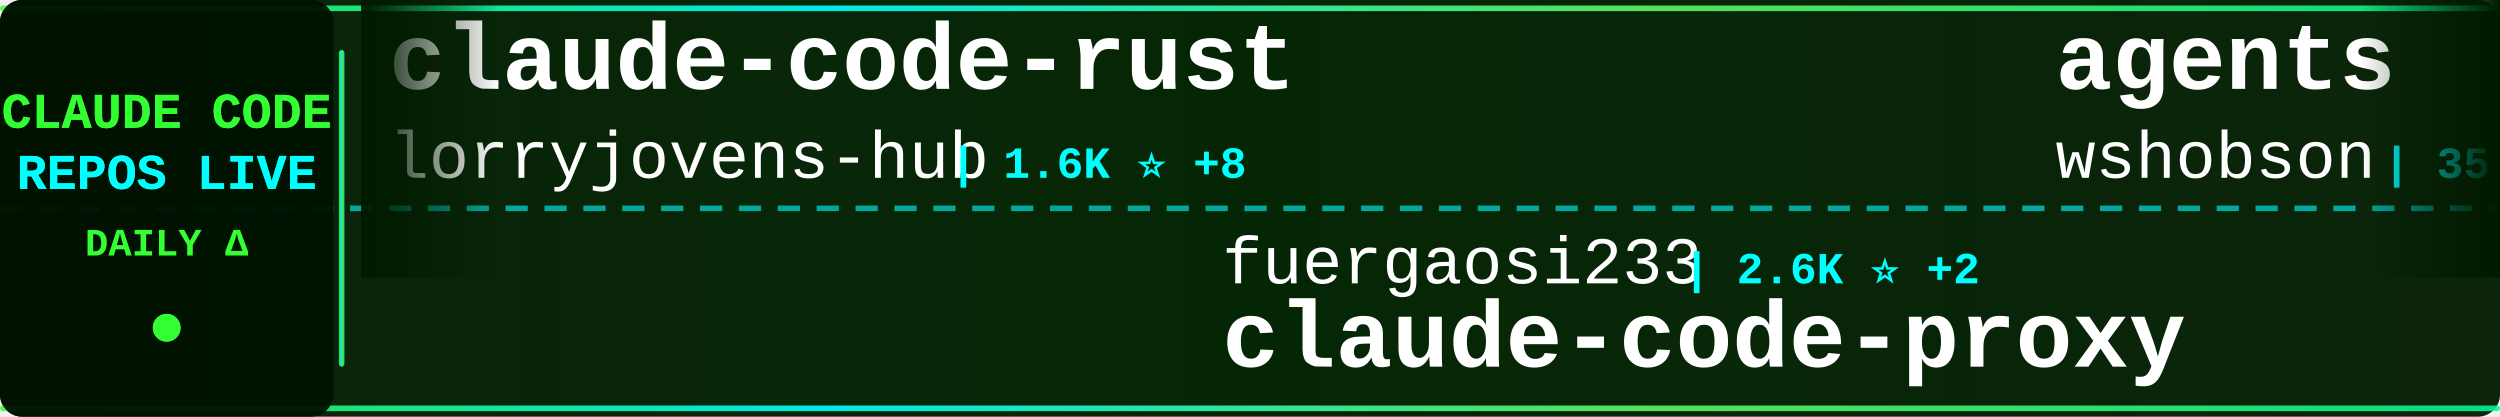
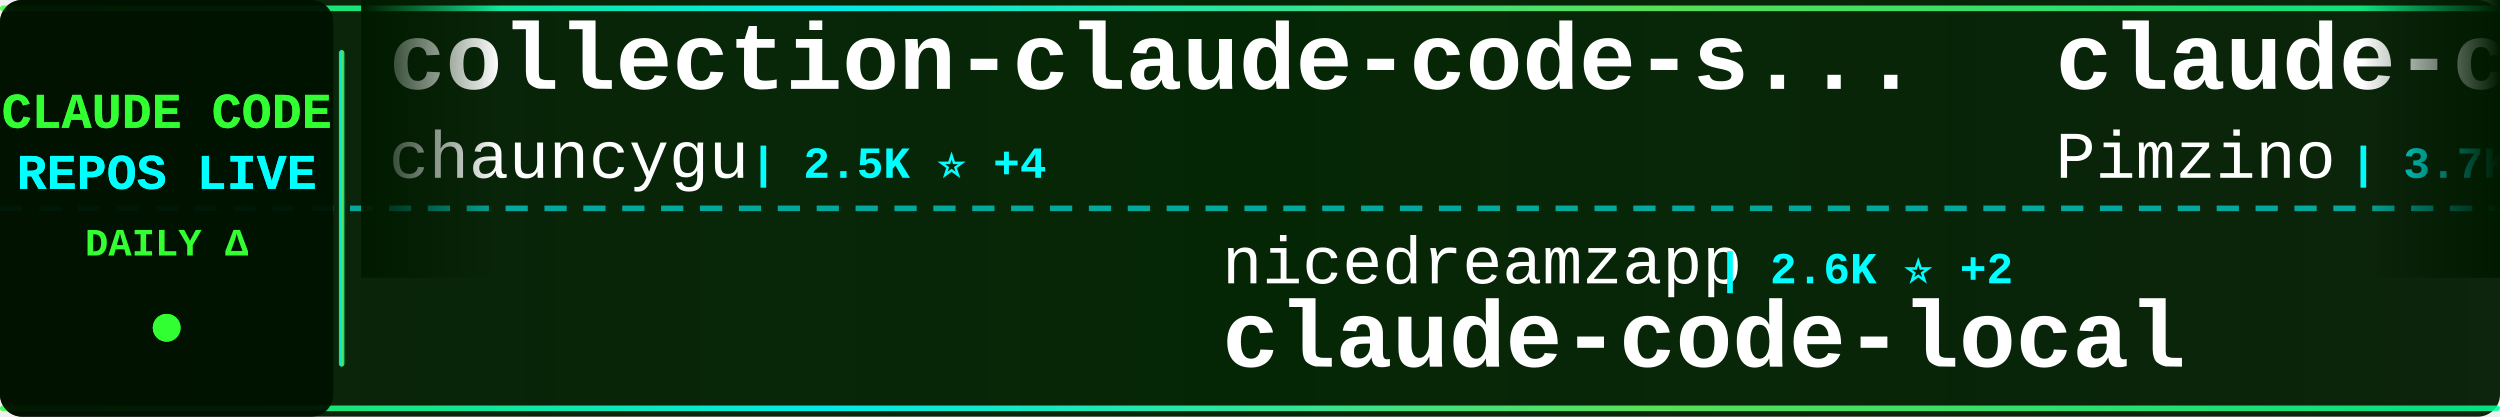
<svg xmlns="http://www.w3.org/2000/svg" width="900" height="150">
  <defs>
    <linearGradient id="tickerBg" x1="0%" y1="0%" x2="100%" y2="0%">
      <stop offset="0%" style="stop-color:#001a00;stop-opacity:0.95" />
      <stop offset="50%" style="stop-color:#002200;stop-opacity:0.98" />
      <stop offset="100%" style="stop-color:#001a00;stop-opacity:0.95" />
    </linearGradient>
    <linearGradient id="borderGrad" x1="0%" y1="0%" x2="100%" y2="0%">
      <stop offset="0%" style="stop-color:#33ff33;stop-opacity:0.85">
        <animate attributeName="stop-opacity" values="0.85;1;0.85" dur="2s" repeatCount="indefinite" />
      </stop>
      <stop offset="33%" style="stop-color:#00ffff;stop-opacity:0.9">
        <animate attributeName="stop-opacity" values="0.9;1;0.9" dur="2.2s" repeatCount="indefinite" />
      </stop>
      <stop offset="66%" style="stop-color:#66ff66;stop-opacity:0.85">
        <animate attributeName="stop-opacity" values="0.85;1;0.85" dur="1.8s" repeatCount="indefinite" />
      </stop>
      <stop offset="100%" style="stop-color:#00ff99;stop-opacity:0.85">
        <animate attributeName="stop-opacity" values="0.85;1;0.85" dur="2s" repeatCount="indefinite" />
      </stop>
    </linearGradient>
    <filter id="textGlow">
      <feGaussianBlur stdDeviation="0.1" result="coloredBlur" />
      <feMerge>
        <feMergeNode in="coloredBlur" />
        <feMergeNode in="SourceGraphic" />
      </feMerge>
    </filter>
    <filter id="metricGlow">
      <feGaussianBlur stdDeviation="0.2" result="coloredBlur" />
      <feMerge>
        <feMergeNode in="coloredBlur" />
        <feMergeNode in="SourceGraphic" />
      </feMerge>
    </filter>
    <linearGradient id="leftFade" x1="0%" y1="0%" x2="100%" y2="0%">
      <stop offset="0%" style="stop-color:#001a00;stop-opacity:1" />
      <stop offset="100%" style="stop-color:#001a00;stop-opacity:0" />
    </linearGradient>
    <linearGradient id="rightFade" x1="0%" y1="0%" x2="100%" y2="0%">
      <stop offset="0%" style="stop-color:#001a00;stop-opacity:0" />
      <stop offset="100%" style="stop-color:#001a00;stop-opacity:1" />
    </linearGradient>
  </defs>
  <rect width="900" height="150" fill="url(#tickerBg)" rx="8" />
  <rect x="0" y="2" width="900" height="2" fill="url(#borderGrad)" rx="1" />
  <rect x="0" y="146" width="900" height="2" fill="url(#borderGrad)" rx="1" />
  <line x1="0" y1="75" x2="900" y2="75" stroke="#00ffff" stroke-width="2" stroke-dasharray="8 6" opacity="0.6" />
  <rect x="0" y="0" width="120" height="150" fill="#001100" opacity="0.95" rx="8" />
  <text x="60" y="46" font-family="'Courier New', monospace" font-size="18" font-weight="bold" fill="#33ff33" text-anchor="middle" filter="url(#textGlow)">
    CLAUDE CODE
  </text>
  <text x="60" y="68" font-family="'Courier New', monospace" font-size="18" font-weight="bold" fill="#00ffff" text-anchor="middle" filter="url(#textGlow)">
    REPOS LIVE
  </text>
  <text x="60" y="92" font-family="'Courier New', monospace" font-size="14" font-weight="bold" fill="#33ff33" text-anchor="middle">
    DAILY Δ
  </text>
  <circle cx="60" cy="118" r="5" fill="#33ff33" filter="url(#metricGlow)">
    <animate attributeName="r" values="4;6;4" dur="1.5s" repeatCount="indefinite" />
    <animate attributeName="opacity" values="0.6;1;0.6" dur="1.5s" repeatCount="indefinite" />
  </circle>
  <rect x="122" y="18" width="2" height="114" fill="url(#borderGrad)" rx="1" />
  <clipPath id="tickerClip">
    <rect x="130" y="0" width="770" height="150" />
  </clipPath>
  <g clip-path="url(#tickerClip)">
    <g id="tickerItems">
      <animateTransform attributeName="transform" attributeType="XML" type="translate" from="0 0" to="-3000 0" dur="54s" repeatCount="indefinite" />
      <g transform="translate(0, 0)">
-         <text x="140" y="32" font-family="'Courier New', monospace" font-size="34" font-weight="bold" fill="#ffffff">claude-code-rust</text>
-         <text x="140" y="64" font-family="'Courier New', monospace" font-size="24" font-weight="normal" fill="#ffffff" opacity="1.0">lorryjovens-hub</text>
-         <text x="342" y="64" font-family="'Courier New', monospace" font-size="16" font-weight="bold" fill="#00ffff"> | 1.6K ⭐ +8</text>
+         <text x="140" y="32" font-family="'Courier New', monospace" font-size="34" font-weight="bold" fill="#ffffff">collection-claude-code-s...</text>
+         <text x="140" y="64" font-family="'Courier New', monospace" font-size="24" font-weight="normal" fill="#ffffff" opacity="1.0">chauncygu</text>
+         <text x="270" y="64" font-family="'Courier New', monospace" font-size="16" font-weight="bold" fill="#00ffff"> | 2.5K ⭐ +4</text>
      </g>
      <g transform="translate(300, 0)">
-         <text x="140" y="102" font-family="'Courier New', monospace" font-size="24" font-weight="normal" fill="#ffffff" opacity="1.0">fuergaosi233</text>
-         <text x="306" y="102" font-family="'Courier New', monospace" font-size="16" font-weight="bold" fill="#00ffff"> | 2.6K ⭐ +2</text>
-         <text x="140" y="132" font-family="'Courier New', monospace" font-size="34" font-weight="bold" fill="#ffffff">claude-code-proxy</text>
+         <text x="140" y="102" font-family="'Courier New', monospace" font-size="24" font-weight="normal" fill="#ffffff" opacity="1.0">nicedreamzapp</text>
+         <text x="318" y="102" font-family="'Courier New', monospace" font-size="16" font-weight="bold" fill="#00ffff"> | 2.6K ⭐ +2</text>
+         <text x="140" y="132" font-family="'Courier New', monospace" font-size="34" font-weight="bold" fill="#ffffff">claude-code-local</text>
      </g>
      <g transform="translate(600, 0)">
-         <text x="140" y="32" font-family="'Courier New', monospace" font-size="34" font-weight="bold" fill="#ffffff">agents</text>
-         <text x="140" y="64" font-family="'Courier New', monospace" font-size="24" font-weight="normal" fill="#ffffff" opacity="1.0">wshobson</text>
-         <text x="258" y="64" font-family="'Courier New', monospace" font-size="16" font-weight="bold" fill="#00ffff"> | 35.5K ⭐ +55</text>
+         <text x="140" y="32" font-family="'Courier New', monospace" font-size="34" font-weight="bold" fill="#ffffff">claude-code-spec-workflo...</text>
+         <text x="140" y="64" font-family="'Courier New', monospace" font-size="24" font-weight="normal" fill="#ffffff" opacity="1.0">Pimzino</text>
+         <text x="246" y="64" font-family="'Courier New', monospace" font-size="16" font-weight="bold" fill="#00ffff"> | 3.7K ⭐ +2</text>
      </g>
      <g transform="translate(900, 0)">
-         <text x="140" y="102" font-family="'Courier New', monospace" font-size="24" font-weight="normal" fill="#ffffff" opacity="1.0">JrCx7scC</text>
-         <text x="258" y="102" font-family="'Courier New', monospace" font-size="16" font-weight="bold" fill="#00ffff"> | 368 ⭐</text>
-         <text x="140" y="132" font-family="'Courier New', monospace" font-size="34" font-weight="bold" fill="#ffffff">claude-code-source</text>
+         <text x="140" y="102" font-family="'Courier New', monospace" font-size="24" font-weight="normal" fill="#ffffff" opacity="1.0">VoltAgent</text>
+         <text x="270" y="102" font-family="'Courier New', monospace" font-size="16" font-weight="bold" fill="#00ffff"> | 20.0K ⭐ +63</text>
+         <text x="140" y="132" font-family="'Courier New', monospace" font-size="34" font-weight="bold" fill="#ffffff">awesome-claude-code-suba...</text>
      </g>
      <g transform="translate(1200, 0)">
+         <text x="140" y="32" font-family="'Courier New', monospace" font-size="34" font-weight="bold" fill="#ffffff">claude-code-analysis</text>
+         <text x="140" y="64" font-family="'Courier New', monospace" font-size="24" font-weight="normal" fill="#ffffff" opacity="1.0">liuup</text>
+         <text x="222" y="64" font-family="'Courier New', monospace" font-size="16" font-weight="bold" fill="#00ffff"> | 2.5K ⭐ +23</text>
+       </g>
+       <g transform="translate(1500, 0)">
+         <text x="140" y="102" font-family="'Courier New', monospace" font-size="24" font-weight="normal" fill="#ffffff" opacity="1.0">anthropics</text>
+         <text x="282" y="102" font-family="'Courier New', monospace" font-size="16" font-weight="bold" fill="#00ffff"> | 832 ⭐ +4</text>
+         <text x="140" y="132" font-family="'Courier New', monospace" font-size="34" font-weight="bold" fill="#ffffff">claude-code-base-action</text>
+       </g>
+       <g transform="translate(1800, 0)">
+         <text x="140" y="32" font-family="'Courier New', monospace" font-size="34" font-weight="bold" fill="#ffffff">edmunds-claude-code</text>
+         <text x="140" y="64" font-family="'Courier New', monospace" font-size="24" font-weight="normal" fill="#ffffff" opacity="1.0">edmund-io</text>
+         <text x="270" y="64" font-family="'Courier New', monospace" font-size="16" font-weight="bold" fill="#00ffff"> | 1.4K ⭐ +2</text>
+       </g>
+       <g transform="translate(2100, 0)">
+         <text x="140" y="102" font-family="'Courier New', monospace" font-size="24" font-weight="normal" fill="#ffffff" opacity="1.0">777genius</text>
+         <text x="270" y="102" font-family="'Courier New', monospace" font-size="16" font-weight="bold" fill="#00ffff"> | 912 ⭐ +1</text>
+         <text x="140" y="132" font-family="'Courier New', monospace" font-size="34" font-weight="bold" fill="#ffffff">claude-code-source-code</text>
+       </g>
+       <g transform="translate(2400, 0)">
        <text x="140" y="32" font-family="'Courier New', monospace" font-size="34" font-weight="bold" fill="#ffffff">claude-code-source-build</text>
        <text x="140" y="64" font-family="'Courier New', monospace" font-size="24" font-weight="normal" fill="#ffffff" opacity="1.0">andrew-kramer-inno</text>
        <text x="378" y="64" font-family="'Courier New', monospace" font-size="16" font-weight="bold" fill="#00ffff"> | 589 ⭐ +1</text>
      </g>
-       <g transform="translate(1500, 0)">
-         <text x="140" y="102" font-family="'Courier New', monospace" font-size="24" font-weight="normal" fill="#ffffff" opacity="1.0">alirezarezvani</text>
-         <text x="330" y="102" font-family="'Courier New', monospace" font-size="16" font-weight="bold" fill="#00ffff"> | 15.1K ⭐ +121</text>
-         <text x="140" y="132" font-family="'Courier New', monospace" font-size="34" font-weight="bold" fill="#ffffff">claude-skills</text>
-       </g>
-       <g transform="translate(1800, 0)">
-         <text x="140" y="32" font-family="'Courier New', monospace" font-size="34" font-weight="bold" fill="#ffffff">claude-code-book</text>
-         <text x="140" y="64" font-family="'Courier New', monospace" font-size="24" font-weight="normal" fill="#ffffff" opacity="1.0">lintsinghua</text>
-         <text x="294" y="64" font-family="'Courier New', monospace" font-size="16" font-weight="bold" fill="#00ffff"> | 3.3K ⭐ +9</text>
-       </g>
-       <g transform="translate(2100, 0)">
-         <text x="140" y="102" font-family="'Courier New', monospace" font-size="24" font-weight="normal" fill="#ffffff" opacity="1.0">anthropics</text>
-         <text x="282" y="102" font-family="'Courier New', monospace" font-size="16" font-weight="bold" fill="#00ffff"> | 7.6K ⭐ +16</text>
-         <text x="140" y="132" font-family="'Courier New', monospace" font-size="34" font-weight="bold" fill="#ffffff">claude-code-action</text>
-       </g>
-       <g transform="translate(2400, 0)">
-         <text x="140" y="32" font-family="'Courier New', monospace" font-size="34" font-weight="bold" fill="#ffffff">claude-code-from-scratch</text>
-         <text x="140" y="64" font-family="'Courier New', monospace" font-size="24" font-weight="normal" fill="#ffffff" opacity="1.0">Windy3f3f3f3f</text>
-         <text x="318" y="64" font-family="'Courier New', monospace" font-size="16" font-weight="bold" fill="#00ffff"> | 1.2K ⭐ +9</text>
-       </g>
      <g transform="translate(2700, 0)">
-         <text x="140" y="102" font-family="'Courier New', monospace" font-size="24" font-weight="normal" fill="#ffffff" opacity="1.0">Windy3f3f3f3f</text>
-         <text x="318" y="102" font-family="'Courier New', monospace" font-size="16" font-weight="bold" fill="#00ffff"> | 2.4K ⭐ +8</text>
-         <text x="140" y="132" font-family="'Courier New', monospace" font-size="34" font-weight="bold" fill="#ffffff">how-claude-code-works</text>
+         <text x="140" y="102" font-family="'Courier New', monospace" font-size="24" font-weight="normal" fill="#ffffff" opacity="1.0">nanocoai</text>
+         <text x="258" y="102" font-family="'Courier New', monospace" font-size="16" font-weight="bold" fill="#00ffff"> | 28.9K ⭐ +36</text>
+         <text x="140" y="132" font-family="'Courier New', monospace" font-size="34" font-weight="bold" fill="#ffffff">nanoclaw</text>
      </g>
      <g transform="translate(3000, 0)">
-         <text x="140" y="32" font-family="'Courier New', monospace" font-size="34" font-weight="bold" fill="#ffffff">claude-code-rust</text>
-         <text x="140" y="64" font-family="'Courier New', monospace" font-size="24" font-weight="normal" fill="#ffffff" opacity="1.0">lorryjovens-hub</text>
-         <text x="342" y="64" font-family="'Courier New', monospace" font-size="16" font-weight="bold" fill="#00ffff"> | 1.6K ⭐ +8</text>
+         <text x="140" y="32" font-family="'Courier New', monospace" font-size="34" font-weight="bold" fill="#ffffff">collection-claude-code-s...</text>
+         <text x="140" y="64" font-family="'Courier New', monospace" font-size="24" font-weight="normal" fill="#ffffff" opacity="1.0">chauncygu</text>
+         <text x="270" y="64" font-family="'Courier New', monospace" font-size="16" font-weight="bold" fill="#00ffff"> | 2.5K ⭐ +4</text>
      </g>
      <g transform="translate(3300, 0)">
-         <text x="140" y="102" font-family="'Courier New', monospace" font-size="24" font-weight="normal" fill="#ffffff" opacity="1.0">fuergaosi233</text>
-         <text x="306" y="102" font-family="'Courier New', monospace" font-size="16" font-weight="bold" fill="#00ffff"> | 2.6K ⭐ +2</text>
-         <text x="140" y="132" font-family="'Courier New', monospace" font-size="34" font-weight="bold" fill="#ffffff">claude-code-proxy</text>
+         <text x="140" y="102" font-family="'Courier New', monospace" font-size="24" font-weight="normal" fill="#ffffff" opacity="1.0">nicedreamzapp</text>
+         <text x="318" y="102" font-family="'Courier New', monospace" font-size="16" font-weight="bold" fill="#00ffff"> | 2.6K ⭐ +2</text>
+         <text x="140" y="132" font-family="'Courier New', monospace" font-size="34" font-weight="bold" fill="#ffffff">claude-code-local</text>
      </g>
      <g transform="translate(3600, 0)">
-         <text x="140" y="32" font-family="'Courier New', monospace" font-size="34" font-weight="bold" fill="#ffffff">agents</text>
-         <text x="140" y="64" font-family="'Courier New', monospace" font-size="24" font-weight="normal" fill="#ffffff" opacity="1.0">wshobson</text>
-         <text x="258" y="64" font-family="'Courier New', monospace" font-size="16" font-weight="bold" fill="#00ffff"> | 35.5K ⭐ +55</text>
+         <text x="140" y="32" font-family="'Courier New', monospace" font-size="34" font-weight="bold" fill="#ffffff">claude-code-spec-workflo...</text>
+         <text x="140" y="64" font-family="'Courier New', monospace" font-size="24" font-weight="normal" fill="#ffffff" opacity="1.0">Pimzino</text>
+         <text x="246" y="64" font-family="'Courier New', monospace" font-size="16" font-weight="bold" fill="#00ffff"> | 3.7K ⭐ +2</text>
      </g>
      <g transform="translate(3900, 0)">
-         <text x="140" y="102" font-family="'Courier New', monospace" font-size="24" font-weight="normal" fill="#ffffff" opacity="1.0">JrCx7scC</text>
-         <text x="258" y="102" font-family="'Courier New', monospace" font-size="16" font-weight="bold" fill="#00ffff"> | 368 ⭐</text>
-         <text x="140" y="132" font-family="'Courier New', monospace" font-size="34" font-weight="bold" fill="#ffffff">claude-code-source</text>
+         <text x="140" y="102" font-family="'Courier New', monospace" font-size="24" font-weight="normal" fill="#ffffff" opacity="1.0">VoltAgent</text>
+         <text x="270" y="102" font-family="'Courier New', monospace" font-size="16" font-weight="bold" fill="#00ffff"> | 20.0K ⭐ +63</text>
+         <text x="140" y="132" font-family="'Courier New', monospace" font-size="34" font-weight="bold" fill="#ffffff">awesome-claude-code-suba...</text>
      </g>
    </g>
  </g>
  <rect x="130" y="0" width="50" height="100" fill="url(#leftFade)" />
  <rect x="850" y="0" width="50" height="100" fill="url(#rightFade)" />
</svg>
